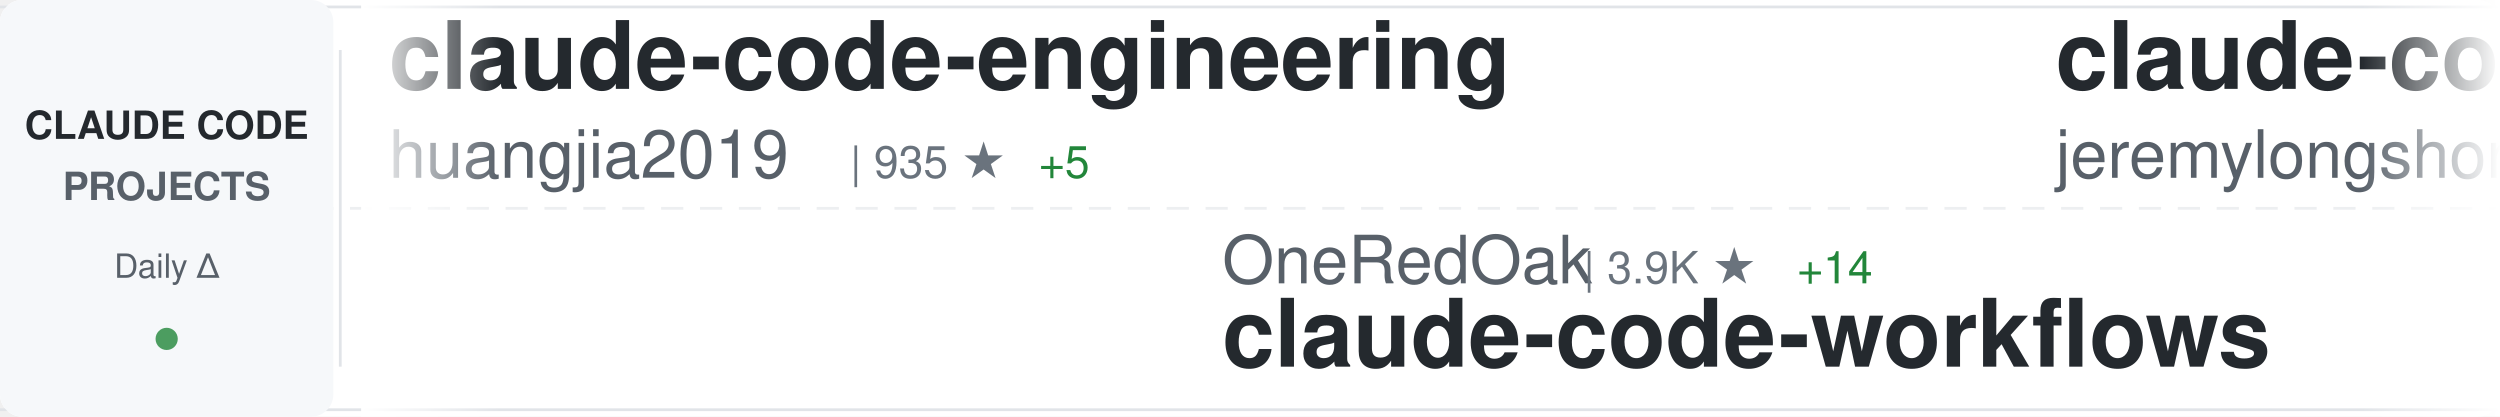
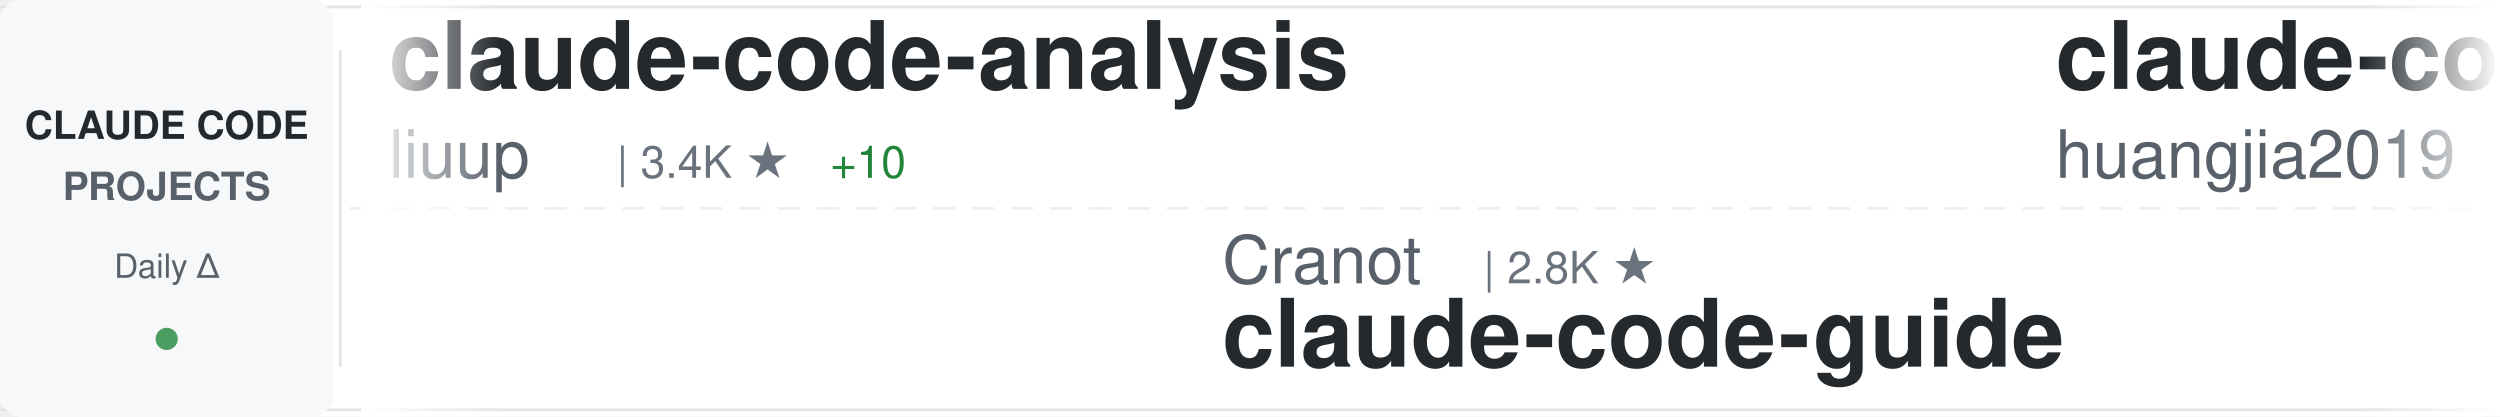
<svg xmlns="http://www.w3.org/2000/svg" width="900" height="150">
  <defs>
    <linearGradient id="awesomeLeftFade" x1="0%" y1="0%" x2="100%" y2="0%">
      <stop offset="0%" style="stop-color:#ffffff;stop-opacity:1" />
      <stop offset="100%" style="stop-color:#ffffff;stop-opacity:0" />
    </linearGradient>
    <linearGradient id="awesomeRightFade" x1="0%" y1="0%" x2="100%" y2="0%">
      <stop offset="0%" style="stop-color:#ffffff;stop-opacity:0" />
      <stop offset="100%" style="stop-color:#ffffff;stop-opacity:1" />
    </linearGradient>
  </defs>
  <rect width="900" height="150" fill="#ffffff" rx="8" />
  <rect x="0" y="2" width="900" height="1" fill="#e1e4e8" />
  <rect x="0" y="147" width="900" height="1" fill="#e1e4e8" />
  <line x1="0" y1="75" x2="900" y2="75" stroke="#e1e4e8" stroke-width="1" stroke-dasharray="8 6" opacity="0.6" />
  <rect x="0" y="0" width="120" height="150" fill="#f6f8fa" rx="8" />
  <text x="60" y="50" font-family="-apple-system, BlinkMacSystemFont, 'Segoe UI', Helvetica, Arial, sans-serif" font-size="14" font-weight="600" fill="#24292e" text-anchor="middle">CLAUDE CODE</text>
  <text x="60" y="72" font-family="-apple-system, BlinkMacSystemFont, 'Segoe UI', Helvetica, Arial, sans-serif" font-size="14" font-weight="600" fill="#586069" text-anchor="middle">PROJECTS</text>
  <text x="60" y="100" font-family="-apple-system, BlinkMacSystemFont, 'Segoe UI', Helvetica, Arial, sans-serif" font-size="12" font-weight="500" fill="#586069" text-anchor="middle">Daily Δ</text>
  <circle cx="60" cy="122" r="4" fill="#22863a" opacity="0.8" />
  <rect x="122" y="18" width="1" height="114" fill="#e1e4e8" />
  <clipPath id="awesomeTickerClip">
    <rect x="130" y="0" width="770" height="150" />
  </clipPath>
  <g clip-path="url(#awesomeTickerClip)">
    <g id="awesomeTickerItems">
      <animateTransform attributeName="transform" attributeType="XML" type="translate" from="0 0" to="-3000 0" dur="54s" repeatCount="indefinite" />
      <g transform="translate(0, 0)">
+         <text x="140" y="32" font-family="-apple-system, BlinkMacSystemFont, 'Segoe UI', Helvetica, Arial, sans-serif" font-size="34" font-weight="600" fill="#24292e">claude-code-analysis</text>
+         <text x="140" y="64" font-family="-apple-system, BlinkMacSystemFont, 'Segoe UI', Helvetica, Arial, sans-serif" font-size="24" font-weight="400" fill="#586069">liuup</text>
+         <text x="222" y="64" font-family="-apple-system, BlinkMacSystemFont, 'Segoe UI', Helvetica, Arial, sans-serif" font-size="16" font-weight="500" fill="#6a737d">| 3.4K ★</text>
+         <text x="299" y="64" font-family="-apple-system, BlinkMacSystemFont, 'Segoe UI', Helvetica, Arial, sans-serif" font-size="16" font-weight="500" fill="#22863a"> +10</text>
+       </g>
+       <g transform="translate(300, 0)">
+         <text x="140" y="102" font-family="-apple-system, BlinkMacSystemFont, 'Segoe UI', Helvetica, Arial, sans-serif" font-size="24" font-weight="400" fill="#586069">Cranot</text>
+         <text x="234" y="102" font-family="-apple-system, BlinkMacSystemFont, 'Segoe UI', Helvetica, Arial, sans-serif" font-size="16" font-weight="500" fill="#6a737d">| 2.8K ★</text>
+         <text x="140" y="132" font-family="-apple-system, BlinkMacSystemFont, 'Segoe UI', Helvetica, Arial, sans-serif" font-size="34" font-weight="600" fill="#24292e">claude-code-guide</text>
+       </g>
+       <g transform="translate(600, 0)">
        <text x="140" y="32" font-family="-apple-system, BlinkMacSystemFont, 'Segoe UI', Helvetica, Arial, sans-serif" font-size="34" font-weight="600" fill="#24292e">claude-code-engineering</text>
        <text x="140" y="64" font-family="-apple-system, BlinkMacSystemFont, 'Segoe UI', Helvetica, Arial, sans-serif" font-size="24" font-weight="400" fill="#586069">huangjia2019</text>
        <text x="306" y="64" font-family="-apple-system, BlinkMacSystemFont, 'Segoe UI', Helvetica, Arial, sans-serif" font-size="16" font-weight="500" fill="#6a737d">| 935 ★</text>
        <text x="374" y="64" font-family="-apple-system, BlinkMacSystemFont, 'Segoe UI', Helvetica, Arial, sans-serif" font-size="16" font-weight="500" fill="#22863a"> +5</text>
      </g>
-       <g transform="translate(300, 0)">
-         <text x="140" y="102" font-family="-apple-system, BlinkMacSystemFont, 'Segoe UI', Helvetica, Arial, sans-serif" font-size="24" font-weight="400" fill="#586069">OneRedOak</text>
-         <text x="270" y="102" font-family="-apple-system, BlinkMacSystemFont, 'Segoe UI', Helvetica, Arial, sans-serif" font-size="16" font-weight="500" fill="#6a737d">| 3.9K ★</text>
-         <text x="347" y="102" font-family="-apple-system, BlinkMacSystemFont, 'Segoe UI', Helvetica, Arial, sans-serif" font-size="16" font-weight="500" fill="#22863a"> +14</text>
-         <text x="140" y="132" font-family="-apple-system, BlinkMacSystemFont, 'Segoe UI', Helvetica, Arial, sans-serif" font-size="34" font-weight="600" fill="#24292e">claude-code-workflows</text>
-       </g>
-       <g transform="translate(600, 0)">
-         <text x="140" y="32" font-family="-apple-system, BlinkMacSystemFont, 'Segoe UI', Helvetica, Arial, sans-serif" font-size="34" font-weight="600" fill="#24292e">claude-code-plugins-plus...</text>
-         <text x="140" y="64" font-family="-apple-system, BlinkMacSystemFont, 'Segoe UI', Helvetica, Arial, sans-serif" font-size="24" font-weight="400" fill="#586069">jeremylongshore</text>
-         <text x="342" y="64" font-family="-apple-system, BlinkMacSystemFont, 'Segoe UI', Helvetica, Arial, sans-serif" font-size="16" font-weight="500" fill="#6a737d">| 2.5K ★</text>
-         <text x="419" y="64" font-family="-apple-system, BlinkMacSystemFont, 'Segoe UI', Helvetica, Arial, sans-serif" font-size="16" font-weight="500" fill="#22863a"> +4</text>
-       </g>
      <g transform="translate(900, 0)">
-         <text x="140" y="102" font-family="-apple-system, BlinkMacSystemFont, 'Segoe UI', Helvetica, Arial, sans-serif" font-size="24" font-weight="400" fill="#586069">wanshuiyin</text>
-         <text x="282" y="102" font-family="-apple-system, BlinkMacSystemFont, 'Segoe UI', Helvetica, Arial, sans-serif" font-size="16" font-weight="500" fill="#6a737d">| 13.0K ★</text>
-         <text x="368" y="102" font-family="-apple-system, BlinkMacSystemFont, 'Segoe UI', Helvetica, Arial, sans-serif" font-size="16" font-weight="500" fill="#22863a"> +37</text>
-         <text x="140" y="132" font-family="-apple-system, BlinkMacSystemFont, 'Segoe UI', Helvetica, Arial, sans-serif" font-size="34" font-weight="600" fill="#24292e">Auto-claude-code-researc...</text>
+         <text x="140" y="102" font-family="-apple-system, BlinkMacSystemFont, 'Segoe UI', Helvetica, Arial, sans-serif" font-size="24" font-weight="400" fill="#586069">AprilNEA</text>
+         <text x="258" y="102" font-family="-apple-system, BlinkMacSystemFont, 'Segoe UI', Helvetica, Arial, sans-serif" font-size="16" font-weight="500" fill="#6a737d">| 387 ★</text>
+         <text x="140" y="132" font-family="-apple-system, BlinkMacSystemFont, 'Segoe UI', Helvetica, Arial, sans-serif" font-size="34" font-weight="600" fill="#24292e">claude-code-source</text>
      </g>
      <g transform="translate(1200, 0)">
-         <text x="140" y="32" font-family="-apple-system, BlinkMacSystemFont, 'Segoe UI', Helvetica, Arial, sans-serif" font-size="34" font-weight="600" fill="#24292e">claude-code-source-code</text>
-         <text x="140" y="64" font-family="-apple-system, BlinkMacSystemFont, 'Segoe UI', Helvetica, Arial, sans-serif" font-size="24" font-weight="400" fill="#586069">777genius</text>
-         <text x="270" y="64" font-family="-apple-system, BlinkMacSystemFont, 'Segoe UI', Helvetica, Arial, sans-serif" font-size="16" font-weight="500" fill="#6a737d">| 918 ★</text>
+         <text x="140" y="32" font-family="-apple-system, BlinkMacSystemFont, 'Segoe UI', Helvetica, Arial, sans-serif" font-size="34" font-weight="600" fill="#24292e">collection-claude-code-s...</text>
+         <text x="140" y="64" font-family="-apple-system, BlinkMacSystemFont, 'Segoe UI', Helvetica, Arial, sans-serif" font-size="24" font-weight="400" fill="#586069">chauncygu</text>
+         <text x="270" y="64" font-family="-apple-system, BlinkMacSystemFont, 'Segoe UI', Helvetica, Arial, sans-serif" font-size="16" font-weight="500" fill="#6a737d">| 2.7K ★</text>
+         <text x="347" y="64" font-family="-apple-system, BlinkMacSystemFont, 'Segoe UI', Helvetica, Arial, sans-serif" font-size="16" font-weight="500" fill="#22863a"> +4</text>
      </g>
      <g transform="translate(1500, 0)">
-         <text x="140" y="102" font-family="-apple-system, BlinkMacSystemFont, 'Segoe UI', Helvetica, Arial, sans-serif" font-size="24" font-weight="400" fill="#586069">anthropics</text>
-         <text x="282" y="102" font-family="-apple-system, BlinkMacSystemFont, 'Segoe UI', Helvetica, Arial, sans-serif" font-size="16" font-weight="500" fill="#6a737d">| 158.4K ★</text>
-         <text x="377" y="102" font-family="-apple-system, BlinkMacSystemFont, 'Segoe UI', Helvetica, Arial, sans-serif" font-size="16" font-weight="500" fill="#22863a"> +231</text>
-         <text x="140" y="132" font-family="-apple-system, BlinkMacSystemFont, 'Segoe UI', Helvetica, Arial, sans-serif" font-size="34" font-weight="600" fill="#24292e">skills</text>
+         <text x="140" y="102" font-family="-apple-system, BlinkMacSystemFont, 'Segoe UI', Helvetica, Arial, sans-serif" font-size="24" font-weight="400" fill="#586069">Chachamaru127</text>
+         <text x="318" y="102" font-family="-apple-system, BlinkMacSystemFont, 'Segoe UI', Helvetica, Arial, sans-serif" font-size="16" font-weight="500" fill="#6a737d">| 2.9K ★</text>
+         <text x="395" y="102" font-family="-apple-system, BlinkMacSystemFont, 'Segoe UI', Helvetica, Arial, sans-serif" font-size="16" font-weight="500" fill="#22863a"> +7</text>
+         <text x="140" y="132" font-family="-apple-system, BlinkMacSystemFont, 'Segoe UI', Helvetica, Arial, sans-serif" font-size="34" font-weight="600" fill="#24292e">claude-code-harness</text>
      </g>
      <g transform="translate(1800, 0)">
-         <text x="140" y="32" font-family="-apple-system, BlinkMacSystemFont, 'Segoe UI', Helvetica, Arial, sans-serif" font-size="34" font-weight="600" fill="#24292e">claude-code-showcase</text>
-         <text x="140" y="64" font-family="-apple-system, BlinkMacSystemFont, 'Segoe UI', Helvetica, Arial, sans-serif" font-size="24" font-weight="400" fill="#586069">ChrisWiles</text>
-         <text x="282" y="64" font-family="-apple-system, BlinkMacSystemFont, 'Segoe UI', Helvetica, Arial, sans-serif" font-size="16" font-weight="500" fill="#6a737d">| 6.0K ★</text>
-         <text x="359" y="64" font-family="-apple-system, BlinkMacSystemFont, 'Segoe UI', Helvetica, Arial, sans-serif" font-size="16" font-weight="500" fill="#22863a"> +2</text>
+         <text x="140" y="32" font-family="-apple-system, BlinkMacSystemFont, 'Segoe UI', Helvetica, Arial, sans-serif" font-size="34" font-weight="600" fill="#24292e">claude-code-webui</text>
+         <text x="140" y="64" font-family="-apple-system, BlinkMacSystemFont, 'Segoe UI', Helvetica, Arial, sans-serif" font-size="24" font-weight="400" fill="#586069">sugyan</text>
+         <text x="234" y="64" font-family="-apple-system, BlinkMacSystemFont, 'Segoe UI', Helvetica, Arial, sans-serif" font-size="16" font-weight="500" fill="#6a737d">| 1.1K ★</text>
      </g>
      <g transform="translate(2100, 0)">
-         <text x="140" y="102" font-family="-apple-system, BlinkMacSystemFont, 'Segoe UI', Helvetica, Arial, sans-serif" font-size="24" font-weight="400" fill="#586069">musistudio</text>
-         <text x="282" y="102" font-family="-apple-system, BlinkMacSystemFont, 'Segoe UI', Helvetica, Arial, sans-serif" font-size="16" font-weight="500" fill="#6a737d">| 35.6K ★</text>
-         <text x="368" y="102" font-family="-apple-system, BlinkMacSystemFont, 'Segoe UI', Helvetica, Arial, sans-serif" font-size="16" font-weight="500" fill="#22863a"> +27</text>
-         <text x="140" y="132" font-family="-apple-system, BlinkMacSystemFont, 'Segoe UI', Helvetica, Arial, sans-serif" font-size="34" font-weight="600" fill="#24292e">claude-code-router</text>
+         <text x="140" y="102" font-family="-apple-system, BlinkMacSystemFont, 'Segoe UI', Helvetica, Arial, sans-serif" font-size="24" font-weight="400" fill="#586069">JrCx7scC</text>
+         <text x="258" y="102" font-family="-apple-system, BlinkMacSystemFont, 'Segoe UI', Helvetica, Arial, sans-serif" font-size="16" font-weight="500" fill="#6a737d">| 371 ★</text>
+         <text x="140" y="132" font-family="-apple-system, BlinkMacSystemFont, 'Segoe UI', Helvetica, Arial, sans-serif" font-size="34" font-weight="600" fill="#24292e">claude-code-source</text>
      </g>
      <g transform="translate(2400, 0)">
-         <text x="140" y="32" font-family="-apple-system, BlinkMacSystemFont, 'Segoe UI', Helvetica, Arial, sans-serif" font-size="34" font-weight="600" fill="#24292e">claude-code-book</text>
-         <text x="140" y="64" font-family="-apple-system, BlinkMacSystemFont, 'Segoe UI', Helvetica, Arial, sans-serif" font-size="24" font-weight="400" fill="#586069">lintsinghua</text>
-         <text x="294" y="64" font-family="-apple-system, BlinkMacSystemFont, 'Segoe UI', Helvetica, Arial, sans-serif" font-size="16" font-weight="500" fill="#6a737d">| 3.9K ★</text>
-         <text x="371" y="64" font-family="-apple-system, BlinkMacSystemFont, 'Segoe UI', Helvetica, Arial, sans-serif" font-size="16" font-weight="500" fill="#22863a"> +6</text>
+         <text x="140" y="32" font-family="-apple-system, BlinkMacSystemFont, 'Segoe UI', Helvetica, Arial, sans-serif" font-size="34" font-weight="600" fill="#24292e">learn-claude-code</text>
+         <text x="140" y="64" font-family="-apple-system, BlinkMacSystemFont, 'Segoe UI', Helvetica, Arial, sans-serif" font-size="24" font-weight="400" fill="#586069">shareAI-lab</text>
+         <text x="294" y="64" font-family="-apple-system, BlinkMacSystemFont, 'Segoe UI', Helvetica, Arial, sans-serif" font-size="16" font-weight="500" fill="#6a737d">| 69.9K ★</text>
+         <text x="380" y="64" font-family="-apple-system, BlinkMacSystemFont, 'Segoe UI', Helvetica, Arial, sans-serif" font-size="16" font-weight="500" fill="#22863a"> +91</text>
      </g>
      <g transform="translate(2700, 0)">
-         <text x="140" y="102" font-family="-apple-system, BlinkMacSystemFont, 'Segoe UI', Helvetica, Arial, sans-serif" font-size="24" font-weight="400" fill="#586069">Yeachan-Heo</text>
-         <text x="294" y="102" font-family="-apple-system, BlinkMacSystemFont, 'Segoe UI', Helvetica, Arial, sans-serif" font-size="16" font-weight="500" fill="#6a737d">| 37.4K ★</text>
-         <text x="380" y="102" font-family="-apple-system, BlinkMacSystemFont, 'Segoe UI', Helvetica, Arial, sans-serif" font-size="16" font-weight="500" fill="#22863a"> +34</text>
-         <text x="140" y="132" font-family="-apple-system, BlinkMacSystemFont, 'Segoe UI', Helvetica, Arial, sans-serif" font-size="34" font-weight="600" fill="#24292e">oh-my-claudecode</text>
+         <text x="140" y="102" font-family="-apple-system, BlinkMacSystemFont, 'Segoe UI', Helvetica, Arial, sans-serif" font-size="24" font-weight="400" fill="#586069">darcyegb</text>
+         <text x="258" y="102" font-family="-apple-system, BlinkMacSystemFont, 'Segoe UI', Helvetica, Arial, sans-serif" font-size="16" font-weight="500" fill="#6a737d">| 743 ★</text>
+         <text x="140" y="132" font-family="-apple-system, BlinkMacSystemFont, 'Segoe UI', Helvetica, Arial, sans-serif" font-size="34" font-weight="600" fill="#24292e">ClaudeCodeAgents</text>
      </g>
      <g transform="translate(3000, 0)">
+         <text x="140" y="32" font-family="-apple-system, BlinkMacSystemFont, 'Segoe UI', Helvetica, Arial, sans-serif" font-size="34" font-weight="600" fill="#24292e">claude-code-analysis</text>
+         <text x="140" y="64" font-family="-apple-system, BlinkMacSystemFont, 'Segoe UI', Helvetica, Arial, sans-serif" font-size="24" font-weight="400" fill="#586069">liuup</text>
+         <text x="222" y="64" font-family="-apple-system, BlinkMacSystemFont, 'Segoe UI', Helvetica, Arial, sans-serif" font-size="16" font-weight="500" fill="#6a737d">| 3.4K ★</text>
+         <text x="299" y="64" font-family="-apple-system, BlinkMacSystemFont, 'Segoe UI', Helvetica, Arial, sans-serif" font-size="16" font-weight="500" fill="#22863a"> +10</text>
+       </g>
+       <g transform="translate(3300, 0)">
+         <text x="140" y="102" font-family="-apple-system, BlinkMacSystemFont, 'Segoe UI', Helvetica, Arial, sans-serif" font-size="24" font-weight="400" fill="#586069">Cranot</text>
+         <text x="234" y="102" font-family="-apple-system, BlinkMacSystemFont, 'Segoe UI', Helvetica, Arial, sans-serif" font-size="16" font-weight="500" fill="#6a737d">| 2.8K ★</text>
+         <text x="140" y="132" font-family="-apple-system, BlinkMacSystemFont, 'Segoe UI', Helvetica, Arial, sans-serif" font-size="34" font-weight="600" fill="#24292e">claude-code-guide</text>
+       </g>
+       <g transform="translate(3600, 0)">
        <text x="140" y="32" font-family="-apple-system, BlinkMacSystemFont, 'Segoe UI', Helvetica, Arial, sans-serif" font-size="34" font-weight="600" fill="#24292e">claude-code-engineering</text>
        <text x="140" y="64" font-family="-apple-system, BlinkMacSystemFont, 'Segoe UI', Helvetica, Arial, sans-serif" font-size="24" font-weight="400" fill="#586069">huangjia2019</text>
        <text x="306" y="64" font-family="-apple-system, BlinkMacSystemFont, 'Segoe UI', Helvetica, Arial, sans-serif" font-size="16" font-weight="500" fill="#6a737d">| 935 ★</text>
        <text x="374" y="64" font-family="-apple-system, BlinkMacSystemFont, 'Segoe UI', Helvetica, Arial, sans-serif" font-size="16" font-weight="500" fill="#22863a"> +5</text>
      </g>
-       <g transform="translate(3300, 0)">
-         <text x="140" y="102" font-family="-apple-system, BlinkMacSystemFont, 'Segoe UI', Helvetica, Arial, sans-serif" font-size="24" font-weight="400" fill="#586069">OneRedOak</text>
-         <text x="270" y="102" font-family="-apple-system, BlinkMacSystemFont, 'Segoe UI', Helvetica, Arial, sans-serif" font-size="16" font-weight="500" fill="#6a737d">| 3.9K ★</text>
-         <text x="347" y="102" font-family="-apple-system, BlinkMacSystemFont, 'Segoe UI', Helvetica, Arial, sans-serif" font-size="16" font-weight="500" fill="#22863a"> +14</text>
-         <text x="140" y="132" font-family="-apple-system, BlinkMacSystemFont, 'Segoe UI', Helvetica, Arial, sans-serif" font-size="34" font-weight="600" fill="#24292e">claude-code-workflows</text>
-       </g>
-       <g transform="translate(3600, 0)">
-         <text x="140" y="32" font-family="-apple-system, BlinkMacSystemFont, 'Segoe UI', Helvetica, Arial, sans-serif" font-size="34" font-weight="600" fill="#24292e">claude-code-plugins-plus...</text>
-         <text x="140" y="64" font-family="-apple-system, BlinkMacSystemFont, 'Segoe UI', Helvetica, Arial, sans-serif" font-size="24" font-weight="400" fill="#586069">jeremylongshore</text>
-         <text x="342" y="64" font-family="-apple-system, BlinkMacSystemFont, 'Segoe UI', Helvetica, Arial, sans-serif" font-size="16" font-weight="500" fill="#6a737d">| 2.5K ★</text>
-         <text x="419" y="64" font-family="-apple-system, BlinkMacSystemFont, 'Segoe UI', Helvetica, Arial, sans-serif" font-size="16" font-weight="500" fill="#22863a"> +4</text>
-       </g>
      <g transform="translate(3900, 0)">
-         <text x="140" y="102" font-family="-apple-system, BlinkMacSystemFont, 'Segoe UI', Helvetica, Arial, sans-serif" font-size="24" font-weight="400" fill="#586069">wanshuiyin</text>
-         <text x="282" y="102" font-family="-apple-system, BlinkMacSystemFont, 'Segoe UI', Helvetica, Arial, sans-serif" font-size="16" font-weight="500" fill="#6a737d">| 13.0K ★</text>
-         <text x="368" y="102" font-family="-apple-system, BlinkMacSystemFont, 'Segoe UI', Helvetica, Arial, sans-serif" font-size="16" font-weight="500" fill="#22863a"> +37</text>
-         <text x="140" y="132" font-family="-apple-system, BlinkMacSystemFont, 'Segoe UI', Helvetica, Arial, sans-serif" font-size="34" font-weight="600" fill="#24292e">Auto-claude-code-researc...</text>
+         <text x="140" y="102" font-family="-apple-system, BlinkMacSystemFont, 'Segoe UI', Helvetica, Arial, sans-serif" font-size="24" font-weight="400" fill="#586069">AprilNEA</text>
+         <text x="258" y="102" font-family="-apple-system, BlinkMacSystemFont, 'Segoe UI', Helvetica, Arial, sans-serif" font-size="16" font-weight="500" fill="#6a737d">| 387 ★</text>
+         <text x="140" y="132" font-family="-apple-system, BlinkMacSystemFont, 'Segoe UI', Helvetica, Arial, sans-serif" font-size="34" font-weight="600" fill="#24292e">claude-code-source</text>
      </g>
    </g>
  </g>
  <rect x="130" y="0" width="50" height="150" fill="url(#awesomeLeftFade)" />
  <rect x="850" y="0" width="50" height="150" fill="url(#awesomeRightFade)" />
</svg>
